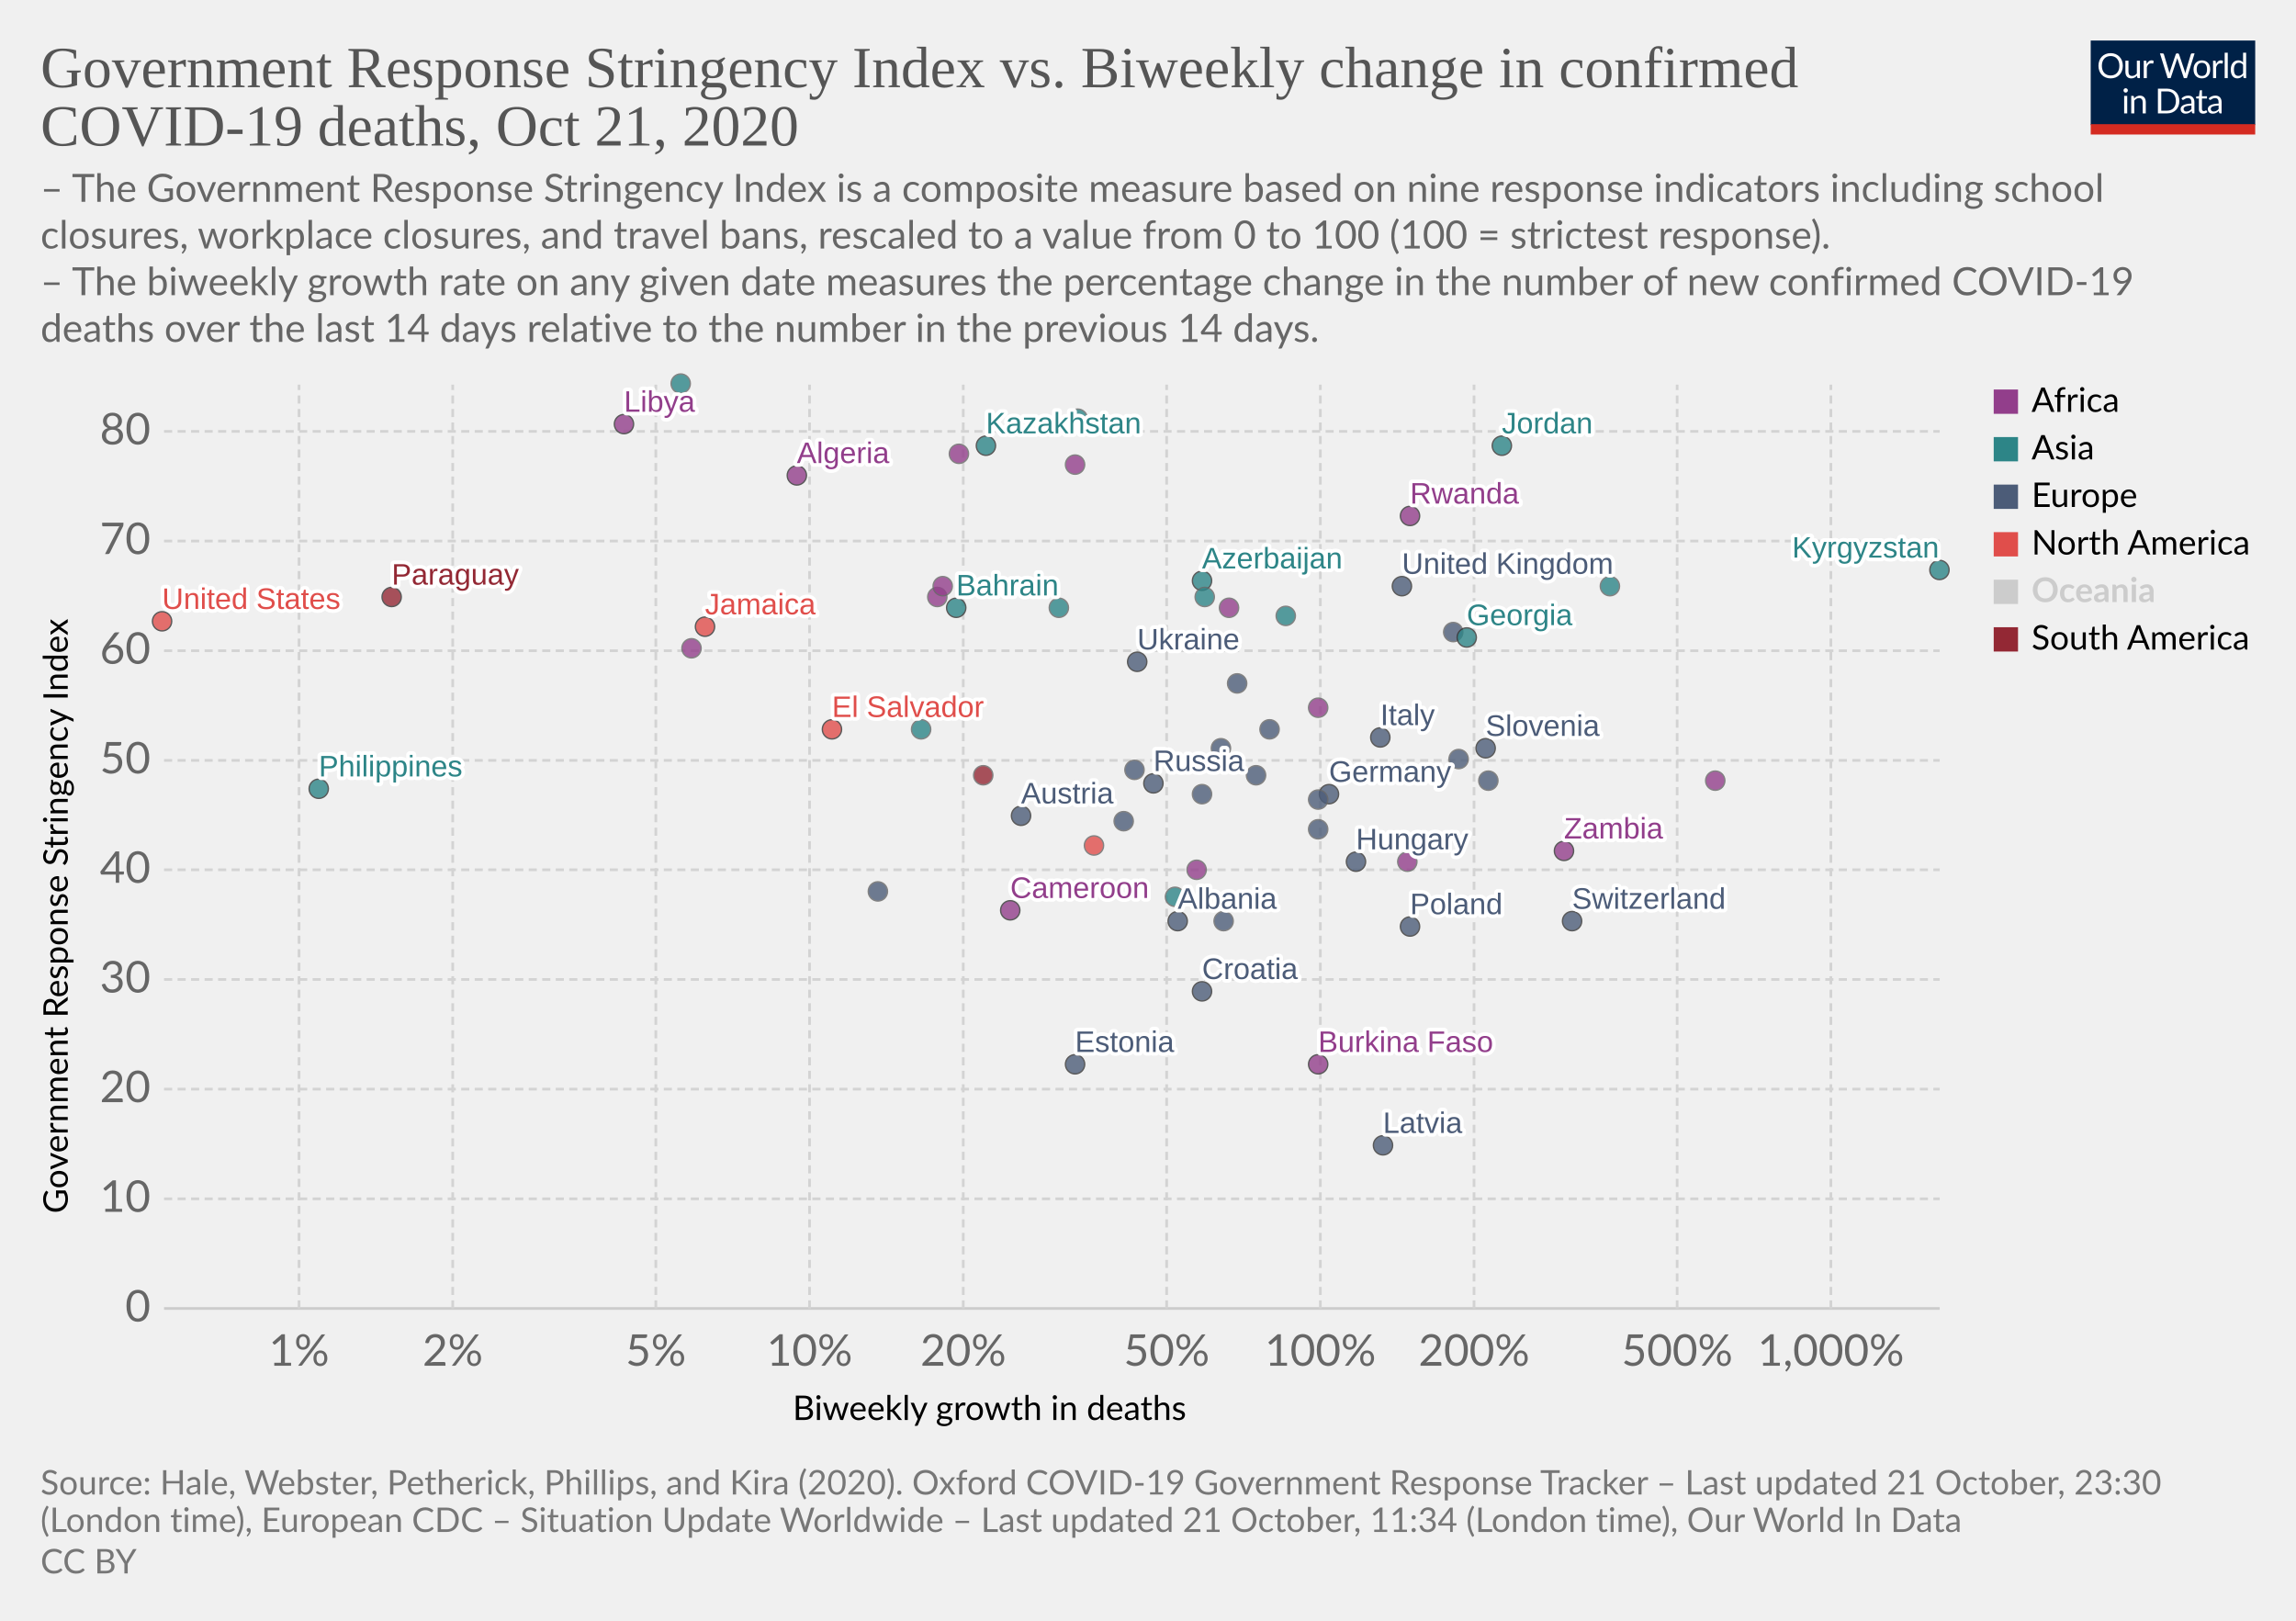
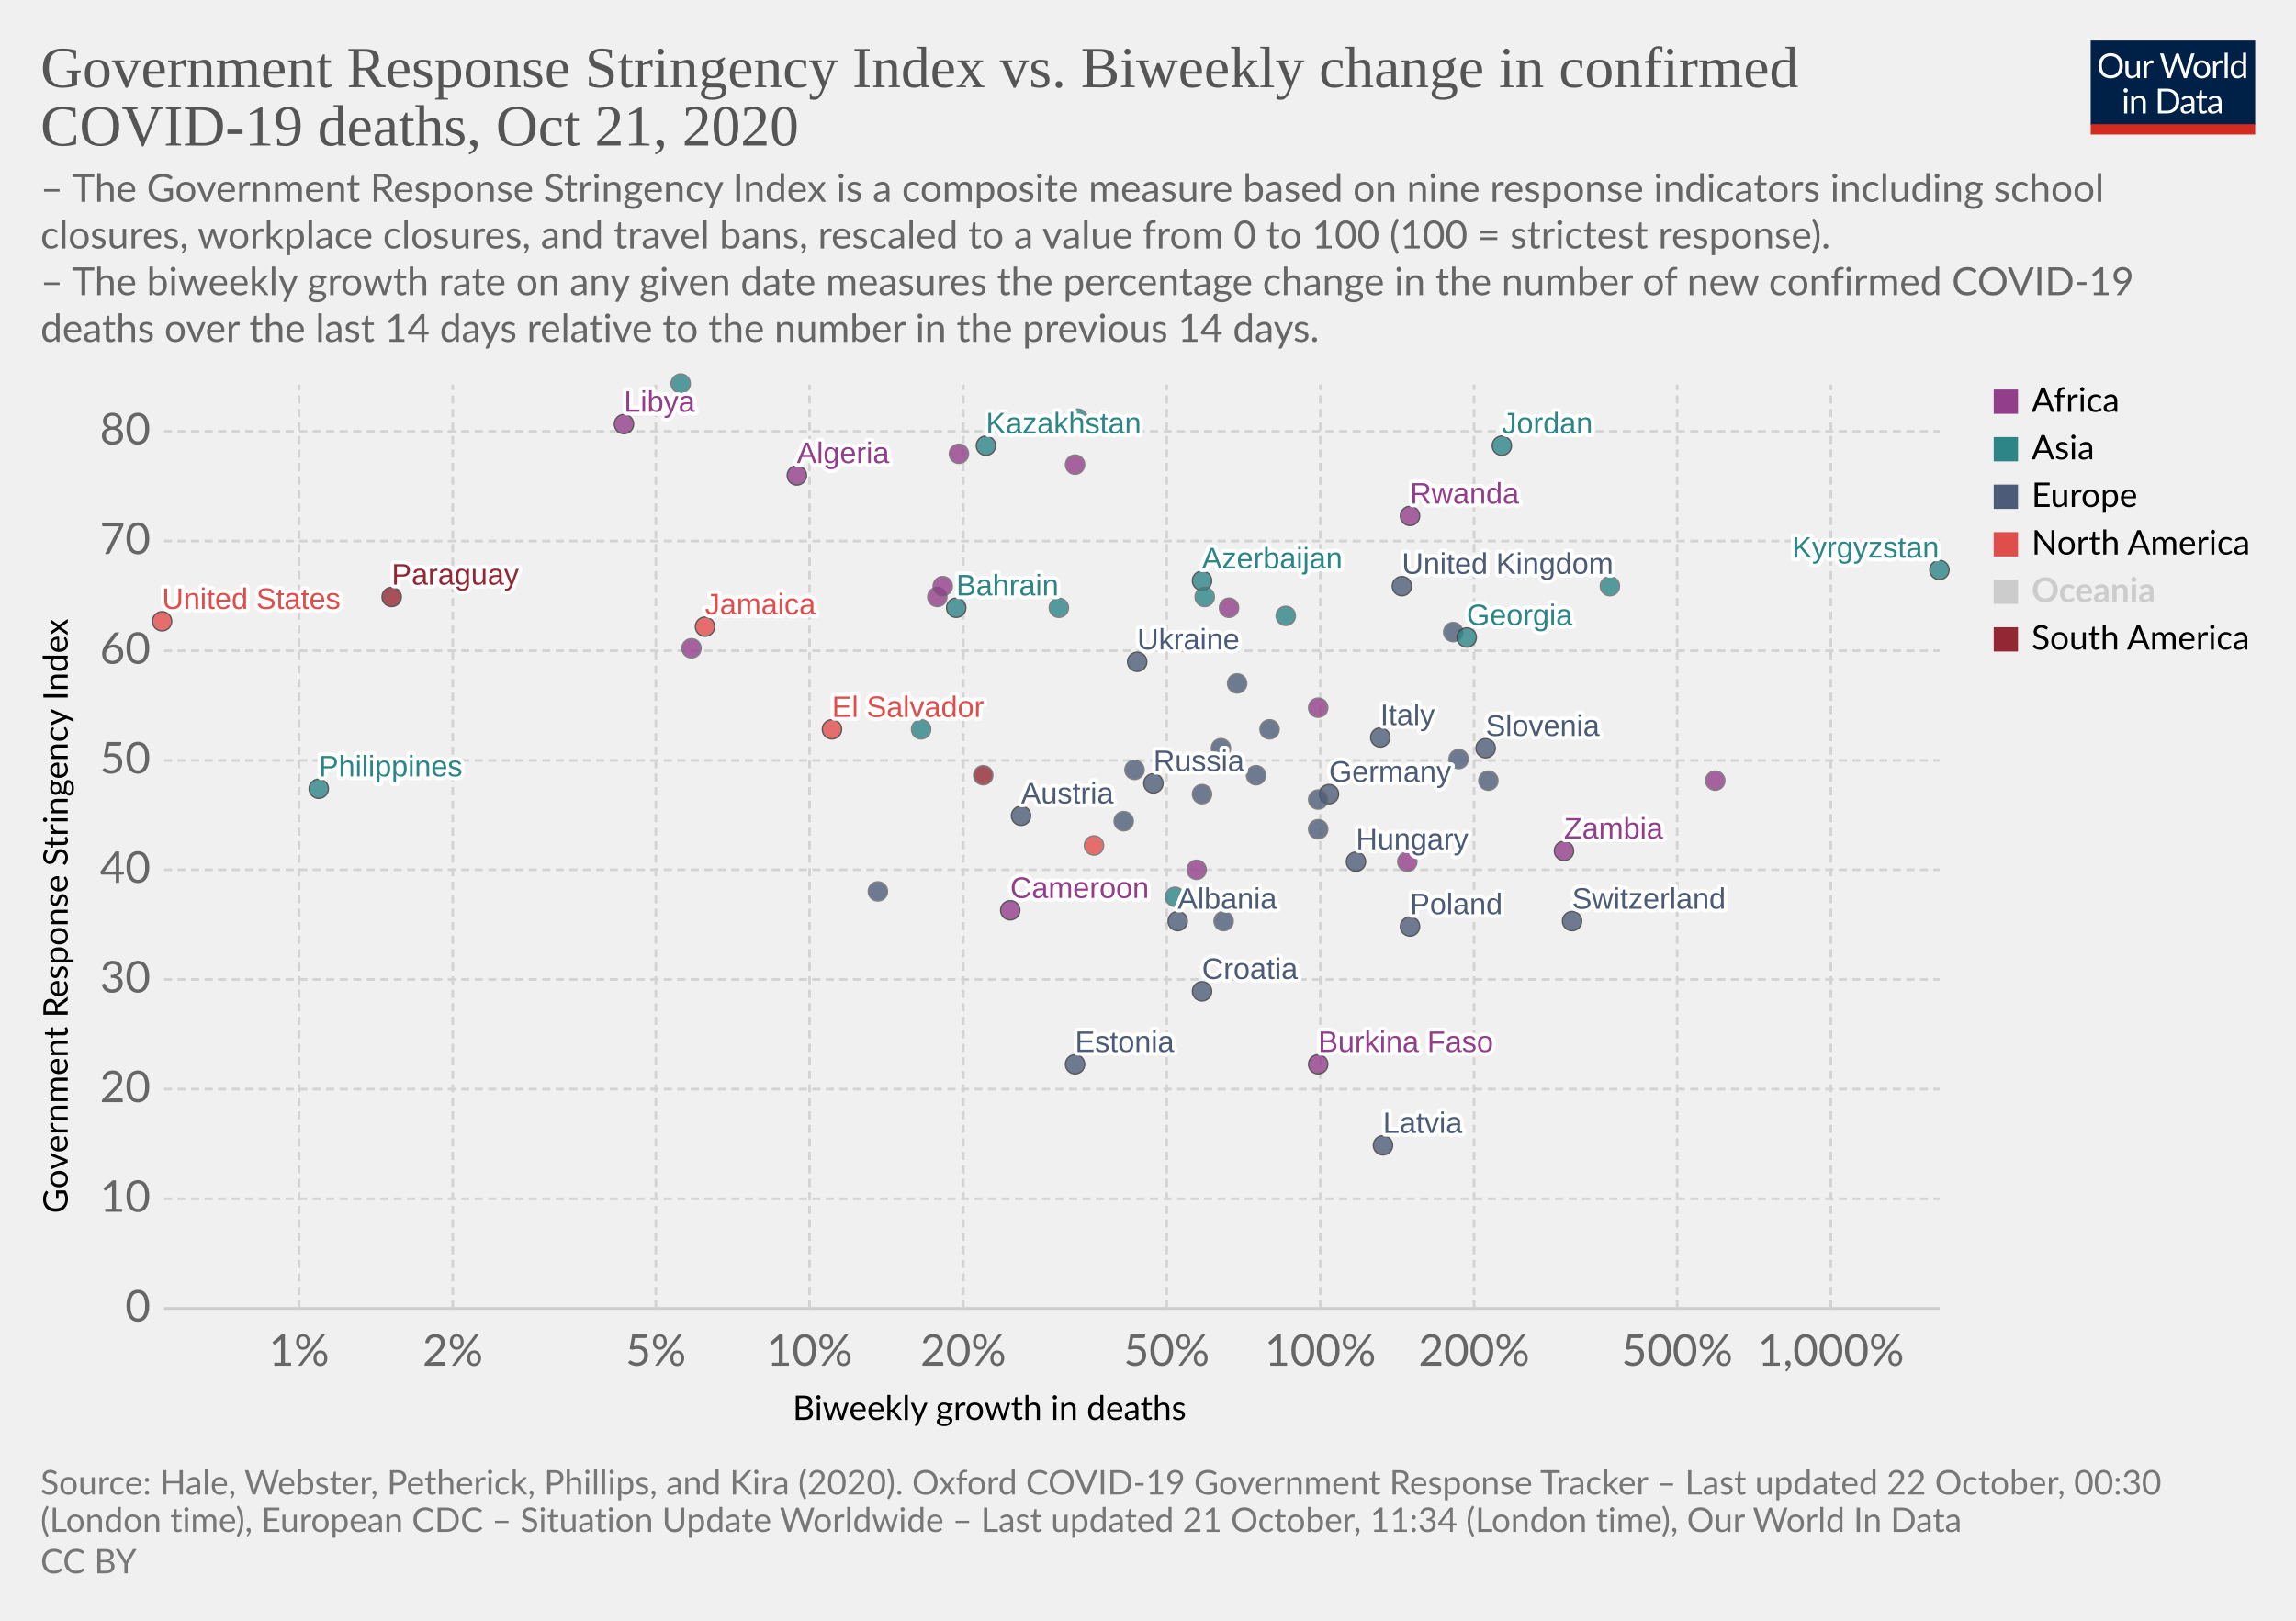
<svg xmlns="http://www.w3.org/2000/svg" version="1.1" style="background-color:#fff;-webkit-font-smoothing:antialiased" width="850" height="600" viewBox="0 0 850 600" font-family="Lato,'Helvetica Neue',Helvetica,Arial,sans-serif" font-size="18" text-rendering="optimizeLegibility">
  <g class="HeaderView">
    <g transform="matrix(.29 0 0 .29 774 15)">
      <svg width="210" height="120" viewBox="0 0 210 120" fill="none">
        <g clip-path="url(#clip0)">
          <path d="M0 0h210v107.89H0V0z" fill="#002147" />
          <path d="M40.98 32.25c0 2.36-.38 4.53-1.12 6.51a14.26 14.26 0 01-8.1 8.4c-1.9.78-4.02 1.17-6.34 1.17a16.6 16.6 0 01-6.33-1.17 14.31 14.31 0 01-8.08-8.4 18.29 18.29 0 01-1.12-6.51c0-2.36.38-4.53 1.12-6.5a14.32 14.32 0 018.07-8.44c1.92-.8 4.03-1.19 6.34-1.19 2.32 0 4.43.4 6.34 1.19 1.92.8 3.56 1.9 4.93 3.34a14.87 14.87 0 013.17 5.1 18.1 18.1 0 011.12 6.5zm-4.38 0c0-1.94-.26-3.68-.8-5.22a10.91 10.91 0 00-2.24-3.89 9.68 9.68 0 00-3.52-2.46 11.95 11.95 0 00-4.62-.86c-1.68 0-3.21.28-4.6.86a9.88 9.88 0 00-3.54 2.46 10.91 10.91 0 00-2.24 3.9c-.53 1.53-.8 3.27-.8 5.2 0 1.94.27 3.68.8 5.22a11.17 11.17 0 002.24 3.9 10.01 10.01 0 003.55 2.44c1.38.56 2.9.83 4.6.83 1.7 0 3.24-.27 4.61-.83a9.8 9.8 0 003.52-2.44 11.17 11.17 0 002.25-3.9c.53-1.54.8-3.28.8-5.21zm26.22-6.54V48H60.5c-.56 0-.9-.27-1.05-.81l-.31-2.4a12.45 12.45 0 01-3.26 2.6c-1.2.64-2.58.96-4.13.96-1.22 0-2.3-.2-3.24-.6a6.52 6.52 0 01-2.33-1.7 7.37 7.37 0 01-1.43-2.67c-.3-1.04-.46-2.2-.46-3.45V25.7h3.91v14.22c0 1.68.38 2.99 1.15 3.91.77.93 1.96 1.39 3.54 1.39 1.16 0 2.24-.27 3.23-.82a10.42 10.42 0 002.8-2.28V25.7h3.91zm8.61 4.47a9.94 9.94 0 012.6-3.56 5.64 5.64 0 013.76-1.3c.47 0 .92.05 1.34.15.44.1.83.27 1.17.49l-.3 2.92c-.09.37-.3.55-.66.55-.2 0-.5-.04-.9-.13a6.21 6.21 0 00-3.24.18c-.54.2-1.03.5-1.47.92-.42.4-.81.9-1.17 1.5-.33.58-.64 1.26-.92 2.02V48H67.7V25.71h2.25c.42 0 .72.08.88.25.16.16.27.44.33.83l.26 3.39zm61.16-13.7L122.75 48h-3.82l-7.99-24.05a21.95 21.95 0 01-.42-1.58 38.36 38.36 0 01-.44 1.58L102.05 48h-3.83L88.4 16.47h3.54c.38 0 .7.1.95.29.26.2.43.43.5.73l6.52 21.9c.1.4.2.83.28 1.28.1.46.2.94.29 1.46l.3-1.46c.12-.47.25-.9.38-1.27l7.41-21.91c.1-.25.26-.48.51-.69.27-.22.58-.33.95-.33h1.23c.38 0 .69.1.92.29.24.2.41.43.53.73l7.4 21.9a28.4 28.4 0 01.68 2.62 29.52 29.52 0 01.52-2.61l6.54-21.91c.07-.27.23-.5.48-.7.27-.21.58-.32.95-.32h3.32zm9.35 8.88c1.63 0 3.1.27 4.4.82a9.43 9.43 0 015.46 5.94c.5 1.4.74 2.98.74 4.73 0 1.76-.25 3.34-.74 4.75a9.43 9.43 0 01-5.46 5.92c-1.3.52-2.77.79-4.4.79-1.64 0-3.12-.27-4.44-.8a9.42 9.42 0 01-3.35-2.3c-.92-1-1.63-2.2-2.13-3.61-.49-1.41-.73-3-.73-4.75s.24-3.33.73-4.73c.5-1.43 1.2-2.64 2.13-3.63a9.4 9.4 0 013.35-2.31c1.32-.55 2.8-.82 4.44-.82zm0 19.89c2.2 0 3.84-.73 4.93-2.2 1.08-1.48 1.63-3.54 1.63-6.18 0-2.66-.55-4.72-1.63-6.2-1.09-1.49-2.73-2.23-4.93-2.23-1.12 0-2.09.2-2.93.57a5.7 5.7 0 00-2.06 1.65 7.5 7.5 0 00-1.24 2.67c-.26 1.04-.4 2.22-.4 3.54 0 2.64.55 4.7 1.64 6.18 1.1 1.47 2.76 2.2 4.99 2.2zm17.97-15.07a9.94 9.94 0 012.6-3.56 5.64 5.64 0 013.76-1.3c.47 0 .91.05 1.34.15.44.1.83.27 1.16.49l-.28 2.92c-.09.37-.31.55-.66.55-.2 0-.5-.04-.9-.13a6.2 6.2 0 00-3.24.18c-.54.2-1.03.5-1.47.92-.43.4-.82.9-1.17 1.5a13.1 13.1 0 00-.92 2.02V48h-3.94V25.71h2.24c.43 0 .72.08.88.25.17.16.28.44.33.83l.27 3.39zm15.04-14.59V48h-3.92V15.6h3.92zm19.55 15.43a6.22 6.22 0 00-2.38-2.05 6.7 6.7 0 00-2.86-.6c-2.07 0-3.66.75-4.77 2.23-1.12 1.48-1.68 3.6-1.68 6.33 0 1.46.13 2.7.38 3.74a7.29 7.29 0 001.1 2.56 4.35 4.35 0 001.78 1.45c.7.3 1.5.46 2.4.46 1.29 0 2.41-.3 3.36-.88a9.6 9.6 0 002.67-2.49V31.02zm3.91-15.43V48h-2.33c-.56 0-.9-.27-1.06-.81l-.35-2.71a12.13 12.13 0 01-3.25 2.77 8.28 8.28 0 01-4.23 1.06 7.31 7.31 0 01-6.14-2.9c-.73-.96-1.3-2.15-1.69-3.57a18.35 18.35 0 01.07-9.48 11.29 11.29 0 011.89-3.7 8.7 8.7 0 017.06-3.34 7.96 7.96 0 016.12 2.62V15.59h3.91zM46.61 70.71V93H42.7V70.71h3.91zm.84-7c0 .39-.08.75-.24 1.09a2.81 2.81 0 01-1.52 1.47 2.67 2.67 0 01-2.16 0 2.9 2.9 0 01-1.45-1.47 2.67 2.67 0 010-2.16c.15-.35.35-.65.6-.9.25-.27.53-.47.85-.62a2.67 2.67 0 012.16 0c.35.15.65.35.9.62.27.25.47.55.62.9.16.34.24.7.24 1.08zm7.97 10.24c.49-.54 1-1.04 1.54-1.48a9.85 9.85 0 013.66-1.84 8.96 8.96 0 015.43.35c.94.4 1.72.97 2.33 1.71a7.36 7.36 0 011.43 2.67c.32 1.04.49 2.19.49 3.45V93h-3.94V78.81c0-1.69-.4-3-1.17-3.92-.76-.93-1.93-1.4-3.5-1.4a6.6 6.6 0 00-3.25.83c-1 .56-1.92 1.31-2.77 2.27V93h-3.94V70.71h2.35c.56 0 .9.28 1.04.82l.3 2.42zm57.7 3.3c0 2.36-.37 4.5-1.11 6.44a14.3 14.3 0 01-3.17 4.98 14.1 14.1 0 01-4.93 3.2c-1.9.76-4.02 1.13-6.33 1.13H85.8V61.47h11.77c2.31 0 4.42.39 6.33 1.15a13.8 13.8 0 018.1 8.18 17.75 17.75 0 011.12 6.45zm-4.37 0c0-1.94-.26-3.67-.8-5.2a10.94 10.94 0 00-2.23-3.87 9.57 9.57 0 00-3.53-2.42 12.23 12.23 0 00-4.61-.83h-7.5v24.62h7.5c1.7 0 3.24-.28 4.61-.84a9.7 9.7 0 003.53-2.4 10.94 10.94 0 002.24-3.87c.53-1.53.8-3.26.8-5.2zm19.8 5.72c-1.8.06-3.34.2-4.62.44-1.26.22-2.3.51-3.1.88-.8.36-1.37.8-1.74 1.3-.35.5-.53 1.05-.53 1.67 0 .58.1 1.1.3 1.52a3 3 0 00.76 1.05c.34.27.73.46 1.17.6.45.11.94.17 1.45.17a7.28 7.28 0 003.5-.81 11.95 11.95 0 002.82-2.2v-4.62zm-12.65-9.11a12.73 12.73 0 013.98-2.66c1.43-.59 3-.88 4.73-.88 1.25 0 2.36.2 3.33.61a6.81 6.81 0 013.94 4.38c.33 1.04.5 2.19.5 3.43V93h-1.74a1.8 1.8 0 01-.88-.18c-.2-.13-.36-.38-.48-.74l-.44-2.12c-.59.55-1.16 1.03-1.72 1.46a9.48 9.48 0 01-3.74 1.7c-.69.15-1.46.23-2.3.23-.87 0-1.69-.12-2.45-.35a5.34 5.34 0 01-3.34-2.93 6.64 6.64 0 01-.49-2.64c0-.88.25-1.72.73-2.53a6.33 6.33 0 012.35-2.17c1.09-.63 2.5-1.15 4.25-1.54 1.75-.41 3.89-.65 6.42-.7v-1.75c0-1.73-.37-3.03-1.12-3.91-.75-.9-1.84-1.34-3.28-1.34-.97 0-1.78.12-2.44.37-.64.23-1.2.5-1.7.81l-1.23.82c-.33.23-.67.35-1 .35-.27 0-.5-.07-.69-.2a2.1 2.1 0 01-.48-.53l-.7-1.25zm27.67 19.5c-1.76 0-3.12-.5-4.07-1.48-.94-.98-1.41-2.4-1.41-4.25V74h-2.68a.9.9 0 01-.6-.2c-.16-.14-.24-.36-.24-.66v-1.56l3.65-.46.9-6.89a.9.9 0 01.29-.52.88.88 0 01.62-.22H142v7.67h6.44V74H142v13.38c0 .94.22 1.63.68 2.09.45.45 1.04.68 1.76.68a3.21 3.21 0 001.85-.53l.55-.35c.16-.12.3-.18.41-.18.2 0 .4.13.55.38l1.15 1.87a7.45 7.45 0 01-2.44 1.5c-.96.35-1.94.52-2.95.52zm19.68-10.4c-1.8.07-3.34.21-4.62.45-1.26.22-2.3.51-3.1.88-.8.36-1.37.8-1.74 1.3-.35.5-.53 1.05-.53 1.67 0 .58.1 1.1.3 1.52.18.42.44.77.76 1.05.34.27.73.46 1.17.6.45.11.94.17 1.45.17a7.3 7.3 0 003.5-.81 12.04 12.04 0 002.82-2.2v-4.62zm-12.65-9.1a12.72 12.72 0 013.99-2.66c1.42-.59 3-.88 4.72-.88 1.25 0 2.36.2 3.33.61a6.81 6.81 0 013.94 4.38c.33 1.04.5 2.19.5 3.43V93h-1.74a1.8 1.8 0 01-.88-.18c-.2-.13-.36-.38-.48-.74l-.44-2.12c-.59.55-1.16 1.03-1.72 1.46a9.48 9.48 0 01-3.74 1.7c-.69.15-1.46.23-2.3.23-.87 0-1.69-.12-2.45-.35a5.33 5.33 0 01-3.34-2.93 6.62 6.62 0 01-.49-2.64c0-.88.25-1.72.73-2.53a6.33 6.33 0 012.35-2.17c1.09-.63 2.5-1.15 4.25-1.54a31.2 31.2 0 016.42-.7v-1.75c0-1.73-.37-3.03-1.12-3.91-.75-.9-1.84-1.34-3.28-1.34-.97 0-1.78.12-2.44.37-.64.23-1.2.5-1.7.81-.46.3-.87.57-1.22.82-.34.23-.68.35-1.02.35-.26 0-.49-.07-.68-.2a1.88 1.88 0 01-.48-.53l-.7-1.25z" fill="#fff" />
          <path fill="#D42B21" d="M0 106.79h210V120H0z" />
        </g>
        <defs>
          <clipPath id="clip0">
            <path fill="#fff" d="M0 0h210v120H0z" />
          </clipPath>
        </defs>
      </svg>
    </g>
    <a href="https://ourworldindata.org/grapher/stringency-index-vs-biweekly-covid-deaths?time=latest" target="_blank" rel="noopener" font-family="&quot;Playfair Display&quot;,Georgia,&quot;Times New Roman&quot;,serif">
      <text font-size="21.6" x="15" y="32.3" fill="#555">
        <tspan x="15" y="32.28">Government Response Stringency Index vs. Biweekly change in confirmed</tspan>
        <tspan x="15" y="53.88">COVID-19 deaths, Oct 21, 2020</tspan>
      </text>
    </a>
    <text font-size="14.4" x="15" y="74.7" fill="#666">
      <tspan x="15" y="74.72">– The Government Response Stringency Index is a composite measure based on nine response indicators including school</tspan>
      <tspan x="15" y="92">closures, workplace closures, and travel bans, rescaled to a value from 0 to 100 (100 = strictest response).</tspan>
      <tspan x="15" y="109.28"> – The biweekly growth rate on any given date measures the percentage change in the number of new confirmed COVID-19</tspan>
      <tspan x="15" y="126.56">deaths over the last 14 days relative to the number in the previous 14 days.</tspan>
    </text>
  </g>
  <g class="ScatterPlot">
    <g class="DualAxisView">
      <g class="HorizontalAxis">
        <text font-size="12.6" x="293.5" y="525.7">
          <tspan x="293.47" y="525.68">Biweekly growth in deaths</tspan>
        </text>
        <text x="110.7" y="505.6" fill="#666" text-anchor="middle" font-size="16.2">1%</text>
        <text x="167.6" y="505.6" fill="#666" text-anchor="middle" font-size="16.2">2%</text>
        <text x="242.8" y="505.6" fill="#666" text-anchor="middle" font-size="16.2">5%</text>
        <text x="299.7" y="505.6" fill="#666" text-anchor="middle" font-size="16.2">10%</text>
        <text x="356.6" y="505.6" fill="#666" text-anchor="middle" font-size="16.2">20%</text>
        <text x="431.9" y="505.6" fill="#666" text-anchor="middle" font-size="16.2">50%</text>
        <text x="488.8" y="505.6" fill="#666" text-anchor="middle" font-size="16.2">100%</text>
        <text x="545.7" y="505.6" fill="#666" text-anchor="middle" font-size="16.2">200%</text>
        <text x="620.9" y="505.6" fill="#666" text-anchor="middle" font-size="16.2">500%</text>
        <text x="677.8" y="505.6" fill="#666" text-anchor="middle" font-size="16.2">1,000%</text>
      </g>
      <g class="VerticalAxis">
        <text font-size="12.6" x="-449.2" y="25.1" transform="rotate(-90)">
          <tspan x="-449.2" y="25.08">Government Response Stringency Index</tspan>
        </text>
        <text x="55.74" y="484.4" fill="#666" dominant-baseline="middle" text-anchor="end" font-size="16.2">0</text>
        <text x="55.74" y="443.8" fill="#666" dominant-baseline="middle" text-anchor="end" font-size="16.2">10</text>
        <text x="55.74" y="403.2" fill="#666" dominant-baseline="middle" text-anchor="end" font-size="16.2">20</text>
        <text x="55.74" y="362.6" fill="#666" dominant-baseline="middle" text-anchor="end" font-size="16.2">30</text>
        <text x="55.74" y="322" fill="#666" dominant-baseline="middle" text-anchor="end" font-size="16.2">40</text>
        <text x="55.74" y="281.5" fill="#666" dominant-baseline="middle" text-anchor="end" font-size="16.2">50</text>
        <text x="55.74" y="240.9" fill="#666" dominant-baseline="middle" text-anchor="end" font-size="16.2">60</text>
        <text x="55.74" y="200.3" fill="#666" dominant-baseline="middle" text-anchor="end" font-size="16.2">70</text>
        <text x="55.74" y="159.7" fill="#666" dominant-baseline="middle" text-anchor="end" font-size="16.2">80</text>
      </g>
      <g class="AxisGridLines horizontalLines">
        <path stroke="#ccc" d="M60.74 484.4h657.35" />
        <path stroke="#d3d3d3" stroke-dasharray="3,2" d="M60.74 443.8h657.35M60.74 403.2h657.35M60.74 362.6h657.35M60.74 322h657.35M60.74 281.5h657.35M60.74 240.9h657.35M60.74 200.3h657.35M60.74 159.7h657.35" />
      </g>
      <g class="AxisGridLines verticalLines" stroke="#d3d3d3" stroke-dasharray="3,2">
        <path d="M110.7 484.4v-342M167.6 484.4v-342M242.8 484.4v-342M299.7 484.4v-342M356.6 484.4v-342M431.9 484.4v-342M488.8 484.4v-342M545.7 484.4v-342M620.9 484.4v-342M677.8 484.4v-342" />
      </g>
    </g>
    <g class="PointsWithLabels clickable" clip-path="url(#a)" font-family="Arial, sans-serif">
      <path fill="rgba(255,255,255,0)" d="M60.74 142.4h657.35v342H60.74z" />
      <defs>
        <clipPath id="a">
          <path d="M50.74 132.4h677.35v362H50.74z" />
        </clipPath>
      </defs>
      <g class="key-United-Kingdom_0">
        <circle cx="519" cy="217" r="3.57" fill="#4C5C78" opacity=".8" stroke="#333" stroke-width=".5" />
      </g>
      <g class="key-Ireland_0">
        <circle cx="538" cy="234" r="3.57" fill="#4C5C78" opacity=".8" stroke="#666" stroke-width=".5" />
      </g>
      <g class="key-Germany_0">
        <circle cx="492" cy="294" r="3.57" fill="#4C5C78" opacity=".8" stroke="#333" stroke-width=".5" />
      </g>
      <g class="key-Switzerland_0">
        <circle cx="582" cy="341" r="3.57" fill="#4C5C78" opacity=".8" stroke="#333" stroke-width=".5" />
      </g>
      <g class="key-Italy_0">
        <circle cx="511" cy="273" r="3.57" fill="#4C5C78" opacity=".8" stroke="#333" stroke-width=".5" />
      </g>
      <g class="key-Poland_0">
        <circle cx="522" cy="343" r="3.57" fill="#4C5C78" opacity=".8" stroke="#333" stroke-width=".5" />
      </g>
      <g class="key-Russia_0">
        <circle cx="427" cy="290" r="3.57" fill="#4C5C78" opacity=".8" stroke="#333" stroke-width=".5" />
      </g>
      <g class="key-United-States_0">
        <circle cx="60" cy="230" r="3.57" fill="#E04E4B" opacity=".8" stroke="#333" stroke-width=".5" />
      </g>
      <g class="key-Albania_0">
        <circle cx="436" cy="341" r="3.57" fill="#4C5C78" opacity=".8" stroke="#333" stroke-width=".5" />
      </g>
      <g class="key-Algeria_0">
        <circle cx="295" cy="176" r="3.57" fill="#923E8B" opacity=".8" stroke="#333" stroke-width=".5" />
      </g>
      <g class="key-Austria_0">
        <circle cx="378" cy="302" r="3.57" fill="#4C5C78" opacity=".8" stroke="#333" stroke-width=".5" />
      </g>
      <g class="key-Azerbaijan_0">
        <circle cx="445" cy="215" r="3.57" fill="#2D8587" opacity=".8" stroke="#333" stroke-width=".5" />
      </g>
      <g class="key-Bahrain_0">
        <circle cx="354" cy="225" r="3.57" fill="#2D8587" opacity=".8" stroke="#333" stroke-width=".5" />
      </g>
      <g class="key-El-Salvador_0">
        <circle cx="308" cy="270" r="3.57" fill="#E04E4B" opacity=".8" stroke="#333" stroke-width=".5" />
      </g>
      <g class="key-Kosovo_0">
        <circle cx="470" cy="270" r="3.57" fill="#4C5C78" opacity=".8" stroke="#666" stroke-width=".5" />
      </g>
      <g class="key-Lithuania_0">
        <circle cx="465" cy="287" r="3.57" fill="#4C5C78" opacity=".8" stroke="#666" stroke-width=".5" />
      </g>
      <g class="key-Libya_0">
        <circle cx="231" cy="157" r="3.57" fill="#923E8B" opacity=".8" stroke="#333" stroke-width=".5" />
      </g>
      <g class="key-Latvia_0">
        <circle cx="512" cy="424" r="3.57" fill="#4C5C78" opacity=".8" stroke="#333" stroke-width=".5" />
      </g>
      <g class="key-Kyrgyzstan_0">
        <circle cx="718" cy="211" r="3.57" fill="#2D8587" opacity=".8" stroke="#333" stroke-width=".5" />
      </g>
      <g class="key-Kenya_0">
        <circle cx="347" cy="221" r="3.57" fill="#923E8B" opacity=".8" stroke="#666" stroke-width=".5" />
      </g>
      <g class="key-Jordan_0">
        <circle cx="556" cy="165" r="3.57" fill="#2D8587" opacity=".8" stroke="#333" stroke-width=".5" />
      </g>
      <g class="key-Kazakhstan_0">
        <circle cx="365" cy="165" r="3.57" fill="#2D8587" opacity=".8" stroke="#333" stroke-width=".5" />
      </g>
      <g class="key-Jamaica_0">
        <circle cx="261" cy="232" r="3.57" fill="#E04E4B" opacity=".8" stroke="#333" stroke-width=".5" />
      </g>
      <g class="key-Iran_0">
        <circle cx="392" cy="225" r="3.57" fill="#2D8587" opacity=".8" stroke="#666" stroke-width=".5" />
      </g>
      <g class="key-Hungary_0">
        <circle cx="502" cy="319" r="3.57" fill="#4C5C78" opacity=".8" stroke="#333" stroke-width=".5" />
      </g>
      <g class="key-Myanmar_0">
        <circle cx="399" cy="155" r="3.57" fill="#2D8587" opacity=".8" stroke="#666" stroke-width=".5" />
      </g>
      <g class="key-Botswana_0">
        <circle cx="455" cy="225" r="3.57" fill="#923E8B" opacity=".8" stroke="#666" stroke-width=".5" />
      </g>
      <g class="key-Bulgaria_0">
        <circle cx="453" cy="341" r="3.57" fill="#4C5C78" opacity=".8" stroke="#666" stroke-width=".5" />
      </g>
      <g class="key-Burkina-Faso_0">
        <circle cx="488" cy="394" r="3.57" fill="#923E8B" opacity=".8" stroke="#333" stroke-width=".5" />
      </g>
      <g class="key-Cameroon_0">
        <circle cx="374" cy="337" r="3.57" fill="#923E8B" opacity=".8" stroke="#333" stroke-width=".5" />
      </g>
      <g class="key-Cape-Verde_0">
        <circle cx="256" cy="240" r="3.57" fill="#923E8B" opacity=".8" stroke="#666" stroke-width=".5" />
      </g>
      <g class="key-Zambia_0">
        <circle cx="579" cy="315" r="3.57" fill="#923E8B" opacity=".8" stroke="#333" stroke-width=".5" />
      </g>
      <g class="key-Ukraine_0">
        <circle cx="421" cy="245" r="3.57" fill="#4C5C78" opacity=".8" stroke="#333" stroke-width=".5" />
      </g>
      <g class="key-Portugal_0">
        <circle cx="458" cy="253" r="3.57" fill="#4C5C78" opacity=".8" stroke="#666" stroke-width=".5" />
      </g>
      <g class="key-Philippines_0">
        <circle cx="118" cy="292" r="3.57" fill="#2D8587" opacity=".8" stroke="#333" stroke-width=".5" />
      </g>
      <g class="key-Paraguay_0">
        <circle cx="145" cy="221" r="3.57" fill="#932834" opacity=".8" stroke="#333" stroke-width=".5" />
      </g>
      <g class="key-Pakistan_0">
        <circle cx="435" cy="332" r="3.57" fill="#2D8587" opacity=".8" stroke="#666" stroke-width=".5" />
      </g>
      <g class="key-Morocco_0">
        <circle cx="349" cy="217" r="3.57" fill="#923E8B" opacity=".8" stroke="#666" stroke-width=".5" />
      </g>
      <g class="key-Moldova_0">
        <circle cx="420" cy="285" r="3.57" fill="#4C5C78" opacity=".8" stroke="#666" stroke-width=".5" />
      </g>
      <g class="key-Malaysia_0">
        <circle cx="596" cy="217" r="3.57" fill="#2D8587" opacity=".8" stroke="#666" stroke-width=".5" />
      </g>
      <g class="key-Malawi_0">
        <circle cx="488" cy="262" r="3.57" fill="#923E8B" opacity=".8" stroke="#666" stroke-width=".5" />
      </g>
      <g class="key-Ecuador_0">
        <circle cx="364" cy="287" r="3.57" fill="#932834" opacity=".8" stroke="#666" stroke-width=".5" />
      </g>
      <g class="key-Kuwait_0">
        <circle cx="476" cy="228" r="3.57" fill="#2D8587" opacity=".8" stroke="#666" stroke-width=".5" />
      </g>
      <g class="key-Luxembourg_0">
        <circle cx="488" cy="307" r="3.57" fill="#4C5C78" opacity=".8" stroke="#666" stroke-width=".5" />
      </g>
      <g class="key-Oman_0">
        <circle cx="252" cy="142" r="3.57" fill="#2D8587" opacity=".8" stroke="#666" stroke-width=".5" />
      </g>
      <g class="key-Qatar_0">
        <circle cx="446" cy="221" r="3.57" fill="#2D8587" opacity=".8" stroke="#666" stroke-width=".5" />
      </g>
      <g class="key-Tunisia_0">
        <circle cx="521" cy="319" r="3.57" fill="#923E8B" opacity=".8" stroke="#666" stroke-width=".5" />
      </g>
      <g class="key-United-Arab-Emirates_0">
        <circle cx="341" cy="270" r="3.57" fill="#2D8587" opacity=".8" stroke="#666" stroke-width=".5" />
      </g>
      <g class="key-Zimbabwe_0">
        <circle cx="398" cy="172" r="3.57" fill="#923E8B" opacity=".8" stroke="#666" stroke-width=".5" />
      </g>
      <g class="key-South-Africa_0">
        <circle cx="443" cy="322" r="3.57" fill="#923E8B" opacity=".8" stroke="#666" stroke-width=".5" />
      </g>
      <g class="key-Slovenia_0">
        <circle cx="550" cy="277" r="3.57" fill="#4C5C78" opacity=".8" stroke="#333" stroke-width=".5" />
      </g>
      <g class="key-Slovakia_0">
        <circle cx="540" cy="281" r="3.57" fill="#4C5C78" opacity=".8" stroke="#666" stroke-width=".5" />
      </g>
      <g class="key-Serbia_0">
        <circle cx="452" cy="277" r="3.57" fill="#4C5C78" opacity=".8" stroke="#666" stroke-width=".5" />
      </g>
      <g class="key-Rwanda_0">
        <circle cx="522" cy="191" r="3.57" fill="#923E8B" opacity=".8" stroke="#333" stroke-width=".5" />
      </g>
      <g class="key-Romania_0">
        <circle cx="416" cy="304" r="3.57" fill="#4C5C78" opacity=".8" stroke="#666" stroke-width=".5" />
      </g>
      <g class="key-Guatemala_0">
        <circle cx="405" cy="313" r="3.57" fill="#E04E4B" opacity=".8" stroke="#666" stroke-width=".5" />
      </g>
      <g class="key-Greece_0">
        <circle cx="445" cy="294" r="3.57" fill="#4C5C78" opacity=".8" stroke="#666" stroke-width=".5" />
      </g>
      <g class="key-Georgia_0">
        <circle cx="543" cy="236" r="3.57" fill="#2D8587" opacity=".8" stroke="#333" stroke-width=".5" />
      </g>
      <g class="key-Estonia_0">
        <circle cx="398" cy="394" r="3.57" fill="#4C5C78" opacity=".8" stroke="#333" stroke-width=".5" />
      </g>
      <g class="key-Ethiopia_0">
        <circle cx="355" cy="168" r="3.57" fill="#923E8B" opacity=".8" stroke="#666" stroke-width=".5" />
      </g>
      <g class="key-Denmark_0">
        <circle cx="325" cy="330" r="3.57" fill="#4C5C78" opacity=".8" stroke="#666" stroke-width=".5" />
      </g>
      <g class="key-Czech-Republic_0">
        <circle cx="551" cy="289" r="3.57" fill="#4C5C78" opacity=".8" stroke="#666" stroke-width=".5" />
      </g>
      <g class="key-Cyprus_0">
        <circle cx="488" cy="296" r="3.57" fill="#4C5C78" opacity=".8" stroke="#666" stroke-width=".5" />
      </g>
      <g class="key-Croatia_0">
        <circle cx="445" cy="367" r="3.57" fill="#4C5C78" opacity=".8" stroke="#333" stroke-width=".5" />
      </g>
      <g class="key-Democratic-Republic-of-Congo_0">
        <circle cx="635" cy="289" r="3.57" fill="#923E8B" opacity=".8" stroke="#666" stroke-width=".5" />
      </g>
      <g class="backgroundLabels" fill="#333" font-size="11" font-weight="400">
        <text x="519" y="212.43" fill="#fff" stroke="#fff" stroke-linecap="round" stroke-linejoin="round" stroke-width=".25em">United Kingdom</text>
        <text x="519" y="212.43" fill="#4C5C78">United Kingdom</text>
        <text x="492" y="289.43" fill="#fff" stroke="#fff" stroke-linecap="round" stroke-linejoin="round" stroke-width=".25em">Germany</text>
        <text x="492" y="289.43" fill="#4C5C78">Germany</text>
        <text x="582" y="336.43" fill="#fff" stroke="#fff" stroke-linecap="round" stroke-linejoin="round" stroke-width=".25em">Switzerland</text>
        <text x="582" y="336.43" fill="#4C5C78">Switzerland</text>
        <text x="511" y="268.43" fill="#fff" stroke="#fff" stroke-linecap="round" stroke-linejoin="round" stroke-width=".25em">Italy</text>
        <text x="511" y="268.43" fill="#4C5C78">Italy</text>
        <text x="522" y="338.43" fill="#fff" stroke="#fff" stroke-linecap="round" stroke-linejoin="round" stroke-width=".25em">Poland</text>
        <text x="522" y="338.43" fill="#4C5C78">Poland</text>
        <text x="427" y="285.43" fill="#fff" stroke="#fff" stroke-linecap="round" stroke-linejoin="round" stroke-width=".25em">Russia</text>
        <text x="427" y="285.43" fill="#4C5C78">Russia</text>
        <text x="60" y="225.43" fill="#fff" stroke="#fff" stroke-linecap="round" stroke-linejoin="round" stroke-width=".25em">United States</text>
        <text x="60" y="225.43" fill="#E04E4B">United States</text>
        <text x="436" y="336.43" fill="#fff" stroke="#fff" stroke-linecap="round" stroke-linejoin="round" stroke-width=".25em">Albania</text>
        <text x="436" y="336.43" fill="#4C5C78">Albania</text>
        <text x="295" y="171.43" fill="#fff" stroke="#fff" stroke-linecap="round" stroke-linejoin="round" stroke-width=".25em">Algeria</text>
        <text x="295" y="171.43" fill="#923E8B">Algeria</text>
        <text x="378" y="297.43" fill="#fff" stroke="#fff" stroke-linecap="round" stroke-linejoin="round" stroke-width=".25em">Austria</text>
        <text x="378" y="297.43" fill="#4C5C78">Austria</text>
        <text x="445" y="210.43" fill="#fff" stroke="#fff" stroke-linecap="round" stroke-linejoin="round" stroke-width=".25em">Azerbaijan</text>
        <text x="445" y="210.43" fill="#2D8587">Azerbaijan</text>
        <text x="354" y="220.43" fill="#fff" stroke="#fff" stroke-linecap="round" stroke-linejoin="round" stroke-width=".25em">Bahrain</text>
        <text x="354" y="220.43" fill="#2D8587">Bahrain</text>
        <text x="308" y="265.43" fill="#fff" stroke="#fff" stroke-linecap="round" stroke-linejoin="round" stroke-width=".25em">El Salvador</text>
        <text x="308" y="265.43" fill="#E04E4B">El Salvador</text>
        <text x="231" y="152.43" fill="#fff" stroke="#fff" stroke-linecap="round" stroke-linejoin="round" stroke-width=".25em">Libya</text>
        <text x="231" y="152.43" fill="#923E8B">Libya</text>
        <text x="512" y="419.43" fill="#fff" stroke="#fff" stroke-linecap="round" stroke-linejoin="round" stroke-width=".25em">Latvia</text>
        <text x="512" y="419.43" fill="#4C5C78">Latvia</text>
        <text x="663.44" y="206.43" fill="#fff" stroke="#fff" stroke-linecap="round" stroke-linejoin="round" stroke-width=".25em">Kyrgyzstan</text>
        <text x="663.44" y="206.43" fill="#2D8587">Kyrgyzstan</text>
        <text x="556" y="160.43" fill="#fff" stroke="#fff" stroke-linecap="round" stroke-linejoin="round" stroke-width=".25em">Jordan</text>
        <text x="556" y="160.43" fill="#2D8587">Jordan</text>
        <text x="365" y="160.43" fill="#fff" stroke="#fff" stroke-linecap="round" stroke-linejoin="round" stroke-width=".25em">Kazakhstan</text>
        <text x="365" y="160.43" fill="#2D8587">Kazakhstan</text>
        <text x="261" y="227.43" fill="#fff" stroke="#fff" stroke-linecap="round" stroke-linejoin="round" stroke-width=".25em">Jamaica</text>
        <text x="261" y="227.43" fill="#E04E4B">Jamaica</text>
        <text x="502" y="314.43" fill="#fff" stroke="#fff" stroke-linecap="round" stroke-linejoin="round" stroke-width=".25em">Hungary</text>
        <text x="502" y="314.43" fill="#4C5C78">Hungary</text>
        <text x="488" y="389.43" fill="#fff" stroke="#fff" stroke-linecap="round" stroke-linejoin="round" stroke-width=".25em">Burkina Faso</text>
        <text x="488" y="389.43" fill="#923E8B">Burkina Faso</text>
        <text x="374" y="332.43" fill="#fff" stroke="#fff" stroke-linecap="round" stroke-linejoin="round" stroke-width=".25em">Cameroon</text>
        <text x="374" y="332.43" fill="#923E8B">Cameroon</text>
        <text x="579" y="310.43" fill="#fff" stroke="#fff" stroke-linecap="round" stroke-linejoin="round" stroke-width=".25em">Zambia</text>
        <text x="579" y="310.43" fill="#923E8B">Zambia</text>
        <text x="421" y="240.43" fill="#fff" stroke="#fff" stroke-linecap="round" stroke-linejoin="round" stroke-width=".25em">Ukraine</text>
        <text x="421" y="240.43" fill="#4C5C78">Ukraine</text>
        <text x="118" y="287.43" fill="#fff" stroke="#fff" stroke-linecap="round" stroke-linejoin="round" stroke-width=".25em">Philippines</text>
        <text x="118" y="287.43" fill="#2D8587">Philippines</text>
        <text x="145" y="216.43" fill="#fff" stroke="#fff" stroke-linecap="round" stroke-linejoin="round" stroke-width=".25em">Paraguay</text>
        <text x="145" y="216.43" fill="#932834">Paraguay</text>
        <text x="550" y="272.43" fill="#fff" stroke="#fff" stroke-linecap="round" stroke-linejoin="round" stroke-width=".25em">Slovenia</text>
        <text x="550" y="272.43" fill="#4C5C78">Slovenia</text>
        <text x="522" y="186.43" fill="#fff" stroke="#fff" stroke-linecap="round" stroke-linejoin="round" stroke-width=".25em">Rwanda</text>
        <text x="522" y="186.43" fill="#923E8B">Rwanda</text>
        <text x="543" y="231.43" fill="#fff" stroke="#fff" stroke-linecap="round" stroke-linejoin="round" stroke-width=".25em">Georgia</text>
        <text x="543" y="231.43" fill="#2D8587">Georgia</text>
        <text x="398" y="389.43" fill="#fff" stroke="#fff" stroke-linecap="round" stroke-linejoin="round" stroke-width=".25em">Estonia</text>
        <text x="398" y="389.43" fill="#4C5C78">Estonia</text>
        <text x="445" y="362.43" fill="#fff" stroke="#fff" stroke-linecap="round" stroke-linejoin="round" stroke-width=".25em">Croatia</text>
        <text x="445" y="362.43" fill="#4C5C78">Croatia</text>
      </g>
    </g>
    <g class="ScatterColorLegend clickable" cursor="pointer">
      <g class="legendMark">
        <path fill="#923E8B" d="M738.09 144.2h9v9h-9z" />
        <text font-size="12.6" x="752.1" y="152.5">
          <tspan x="752.09" y="152.48">Africa</tspan>
        </text>
      </g>
      <g class="legendMark">
        <path fill="#2D8587" d="M738.09 161.8h9v9h-9z" />
        <text font-size="12.6" x="752.1" y="170.1">
          <tspan x="752.09" y="170.08">Asia</tspan>
        </text>
      </g>
      <g class="legendMark">
        <path fill="#4C5C78" d="M738.09 179.4h9v9h-9z" />
        <text font-size="12.6" x="752.1" y="187.7">
          <tspan x="752.09" y="187.68">Europe</tspan>
        </text>
      </g>
      <g class="legendMark">
        <path fill="#E04E4B" d="M738.09 197h9v9h-9z" />
        <text font-size="12.6" x="752.1" y="205.3">
          <tspan x="752.09" y="205.28">North America</tspan>
        </text>
      </g>
      <g class="legendMark" fill="#ccc">
        <path d="M738.09 214.6h9v9h-9z" />
        <text font-size="12.6" x="752.1" y="222.9" font-weight="700">
          <tspan x="752.09" y="222.88">Oceania</tspan>
        </text>
      </g>
      <g class="legendMark">
        <path fill="#932834" d="M738.09 232.2h9v9h-9z" />
        <text font-size="12.6" x="752.1" y="240.5">
          <tspan x="752.09" y="240.48">South America</tspan>
        </text>
      </g>
    </g>
  </g>
  <g class="SourcesFooter" fill="#777">
    <g class="clickable" fill="#777">
      <text font-size="12.6" x="15" y="553.3">
-         <tspan x="15" y="553.28">Source: Hale, Webster, Petherick, Phillips, and Kira (2020). Oxford COVID-19 Government Response Tracker – Last updated 21 October, 23:30</tspan>
+         <tspan x="15" y="553.28">Source: Hale, Webster, Petherick, Phillips, and Kira (2020). Oxford COVID-19 Government Response Tracker – Last updated 22 October, 00:30</tspan>
        <tspan x="15" y="567.14">(London time), European CDC – Situation Update Worldwide – Last updated 21 October, 11:34 (London time), Our World In Data</tspan>
      </text>
    </g>
    <text font-size="12.6" x="15" y="582.5">
      <tspan x="15" y="582.48">
        <a class="cclogo" href="http://creativecommons.org/licenses/by/4.0/deed.en_US" target="_blank" fill="#777">CC BY</a>
      </tspan>
    </text>
  </g>
</svg>
